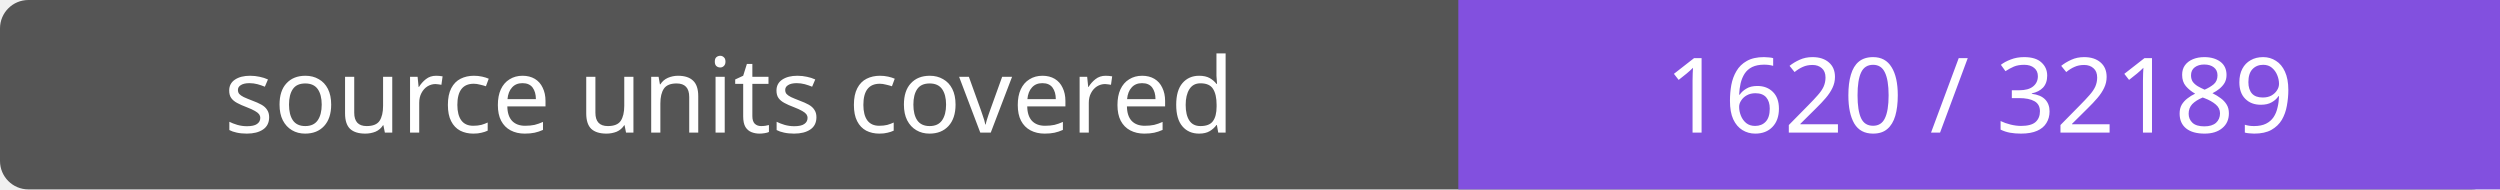
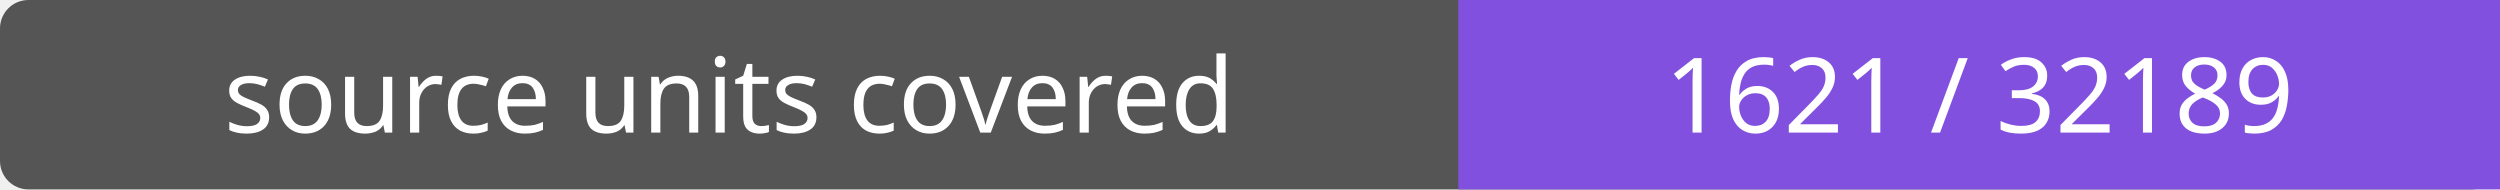
- <svg xmlns="http://www.w3.org/2000/svg" width="264" height="20" role="img" aria-label="source units covered: 1620 / 32189">
+ <svg xmlns="http://www.w3.org/2000/svg" width="264" height="20" role="img" aria-label="source units covered: 1621 / 32189">
  <rect width="264" height="20" rx="3" fill="#555" />
  <path fill="#8250df" d="M154 0h110v20H154z" />
  <g fill="#fff" text-anchor="middle" font-family="Verdana,sans-serif" font-size="11">
    <text x="77.0" y="14">source units covered</text>
-     <text x="209.0" y="14">1620 / 32189</text>
+     <text x="209.0" y="14">1621 / 32189</text>
  </g>
</svg>
